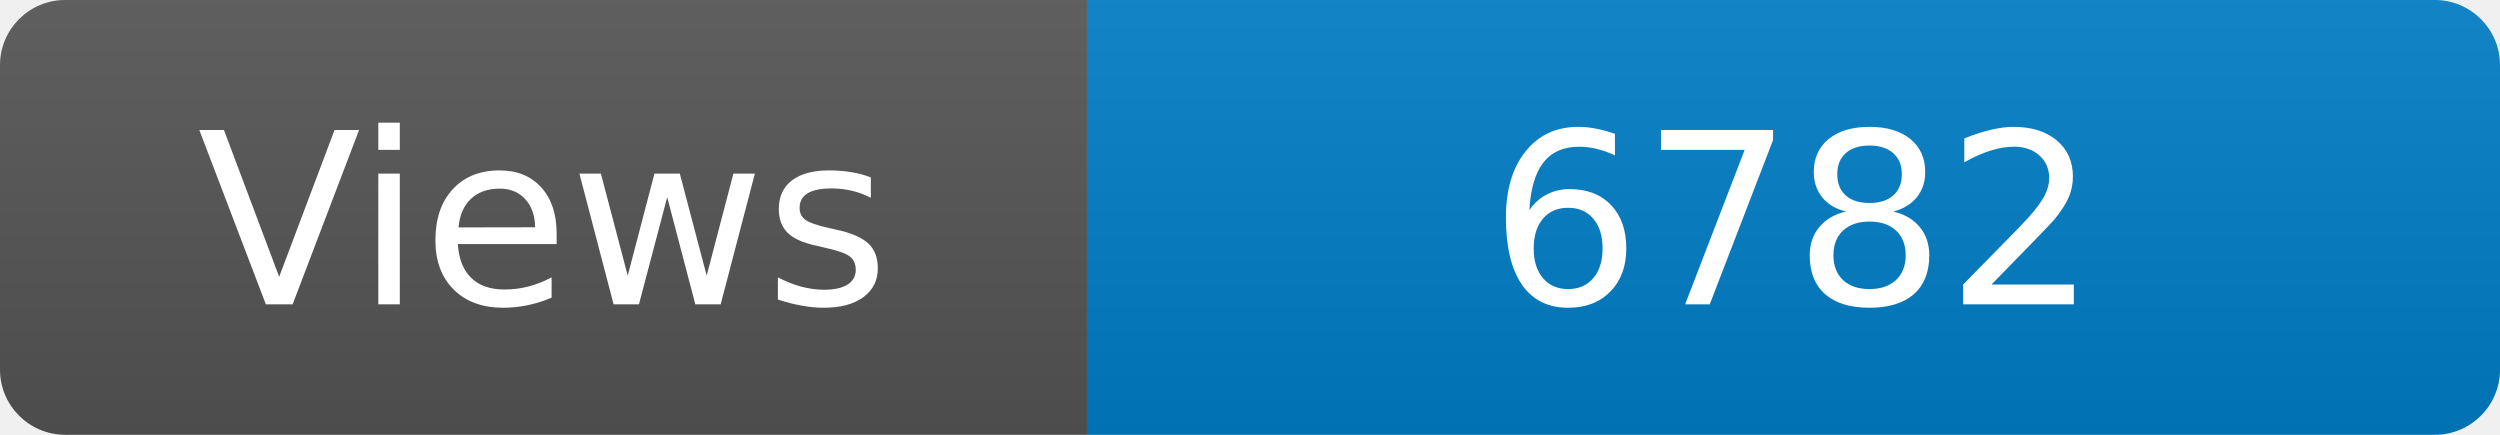
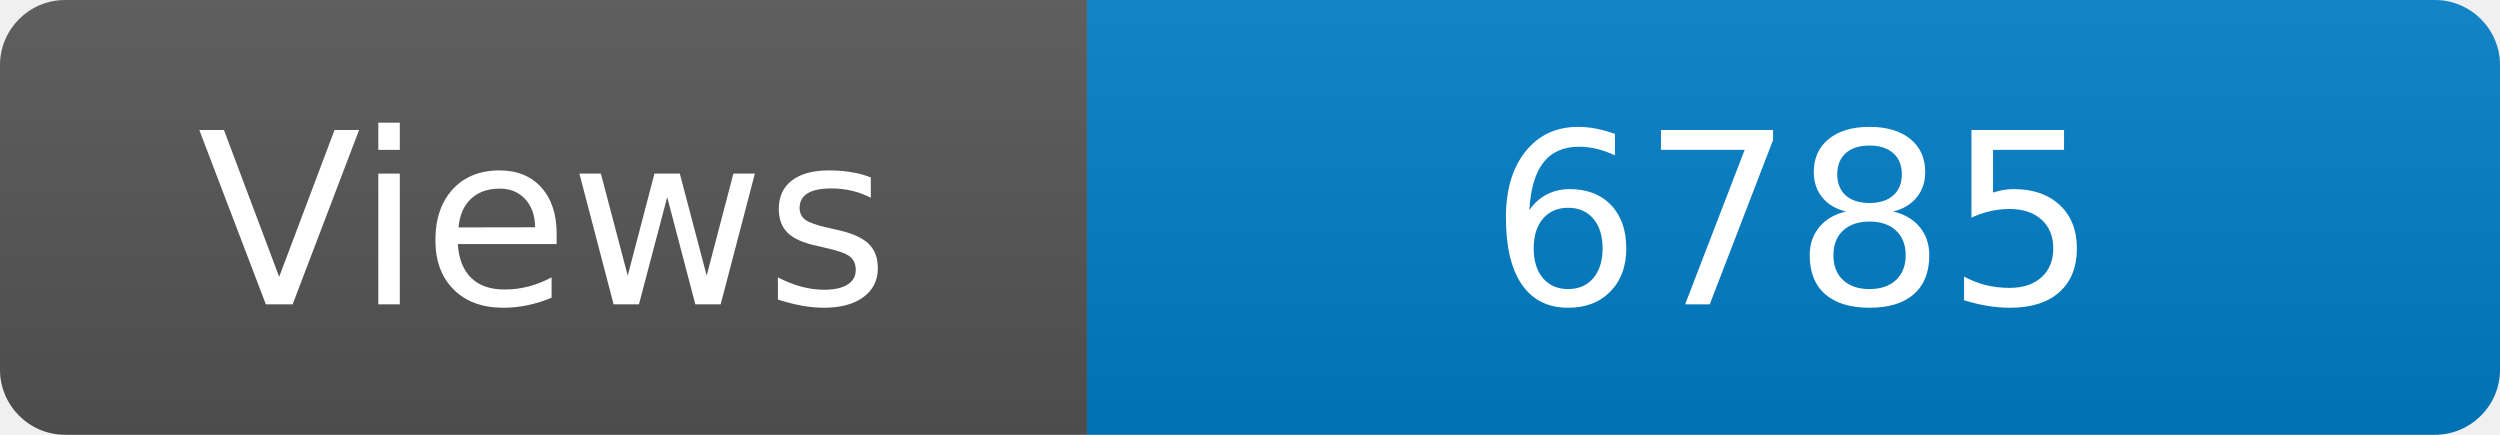
<svg xmlns="http://www.w3.org/2000/svg" width="115" height="20" role="img" aria-label="Maintained?: yes">
  <linearGradient id="s" x2="0" y2="100%">
    <stop offset="0" stop-color="#bbb" stop-opacity=".1" />
    <stop offset="1" stop-opacity=".1" />
  </linearGradient>
  <clipPath id="r">
    <rect width="115" height="20" rx="3" fill="#fff" />
  </clipPath>
  <g clip-path="url(#r)">
    <rect width="50" height="20" fill="#555" />
    <rect x="50" width="160" height="20" fill="#007ec6" />
    <rect width="115" height="20" fill="url(#s)" />
  </g>
  <g fill="#fff" text-anchor="middle" font-family="Verdana,Geneva,DejaVu Sans,sans-serif" font-size="110">
    <text x="250" y="140" transform="scale(.1)" fill="#fff">Views</text>
-     <text x="825" y="140" transform="scale(.1)" fill="#fff">6782</text>
+     <text x="825" y="140" transform="scale(.1)" fill="#fff">6785</text>
  </g>
</svg>
